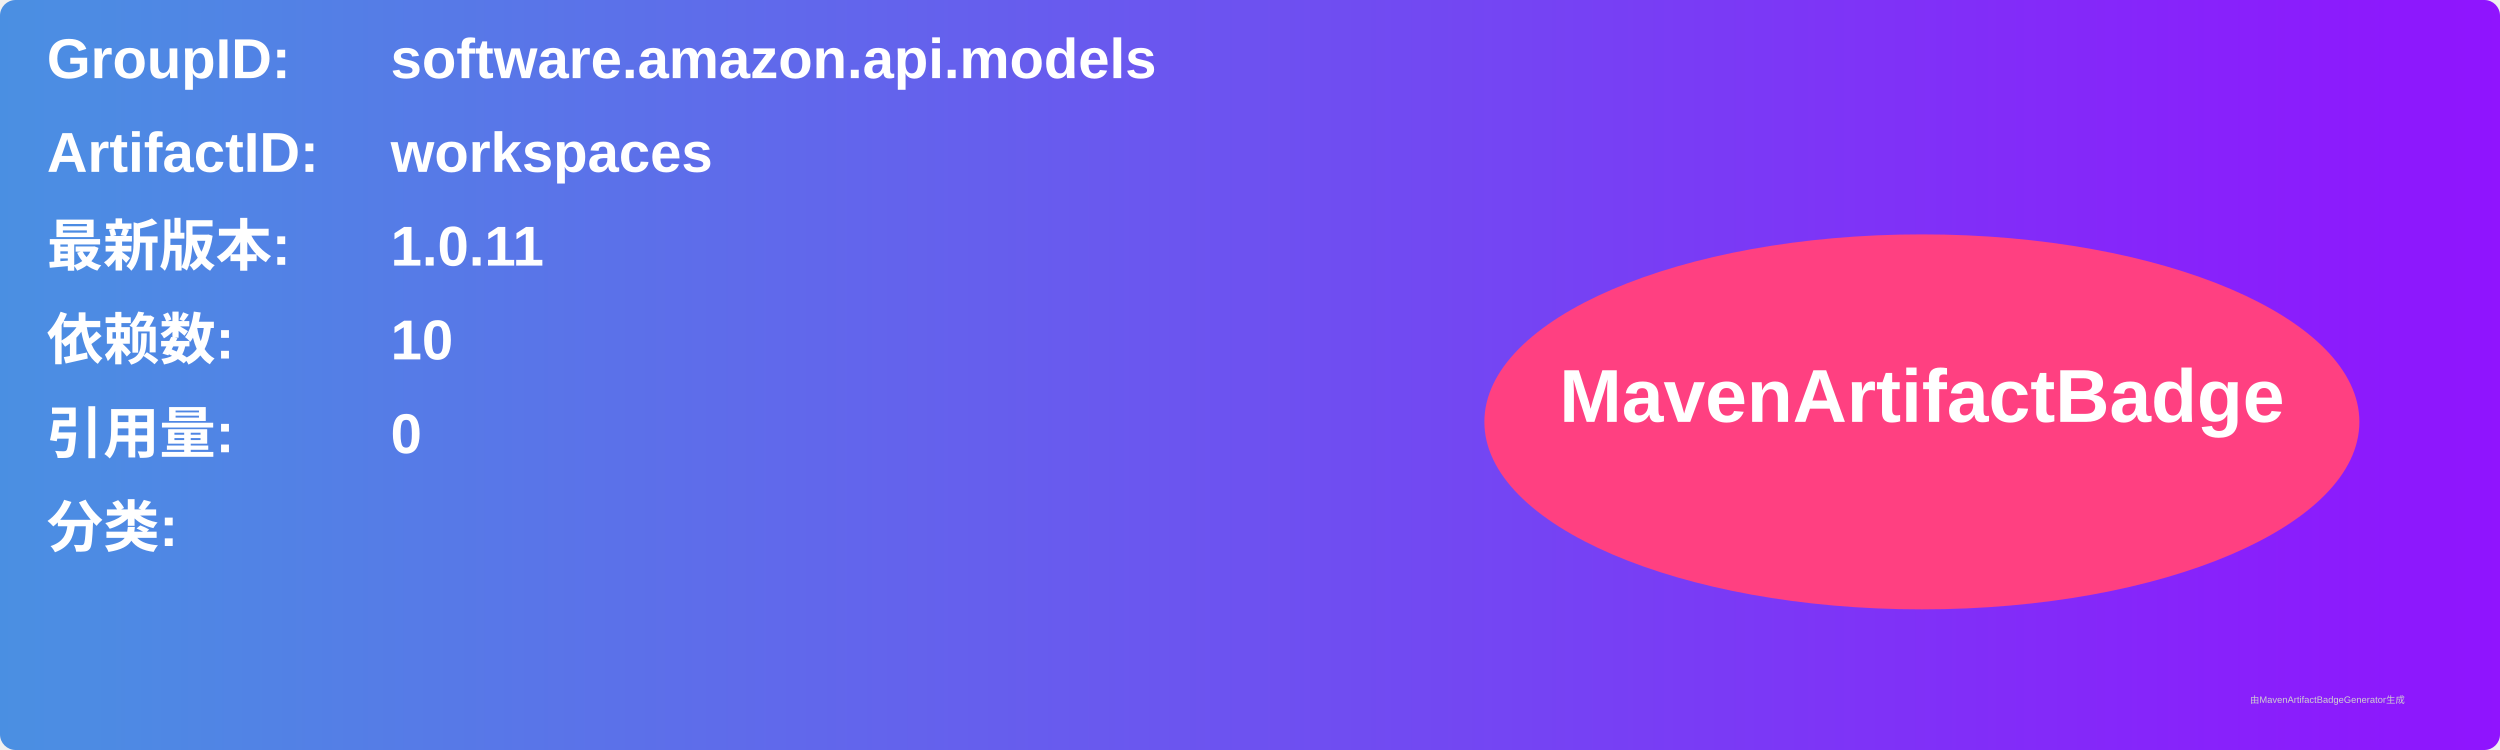
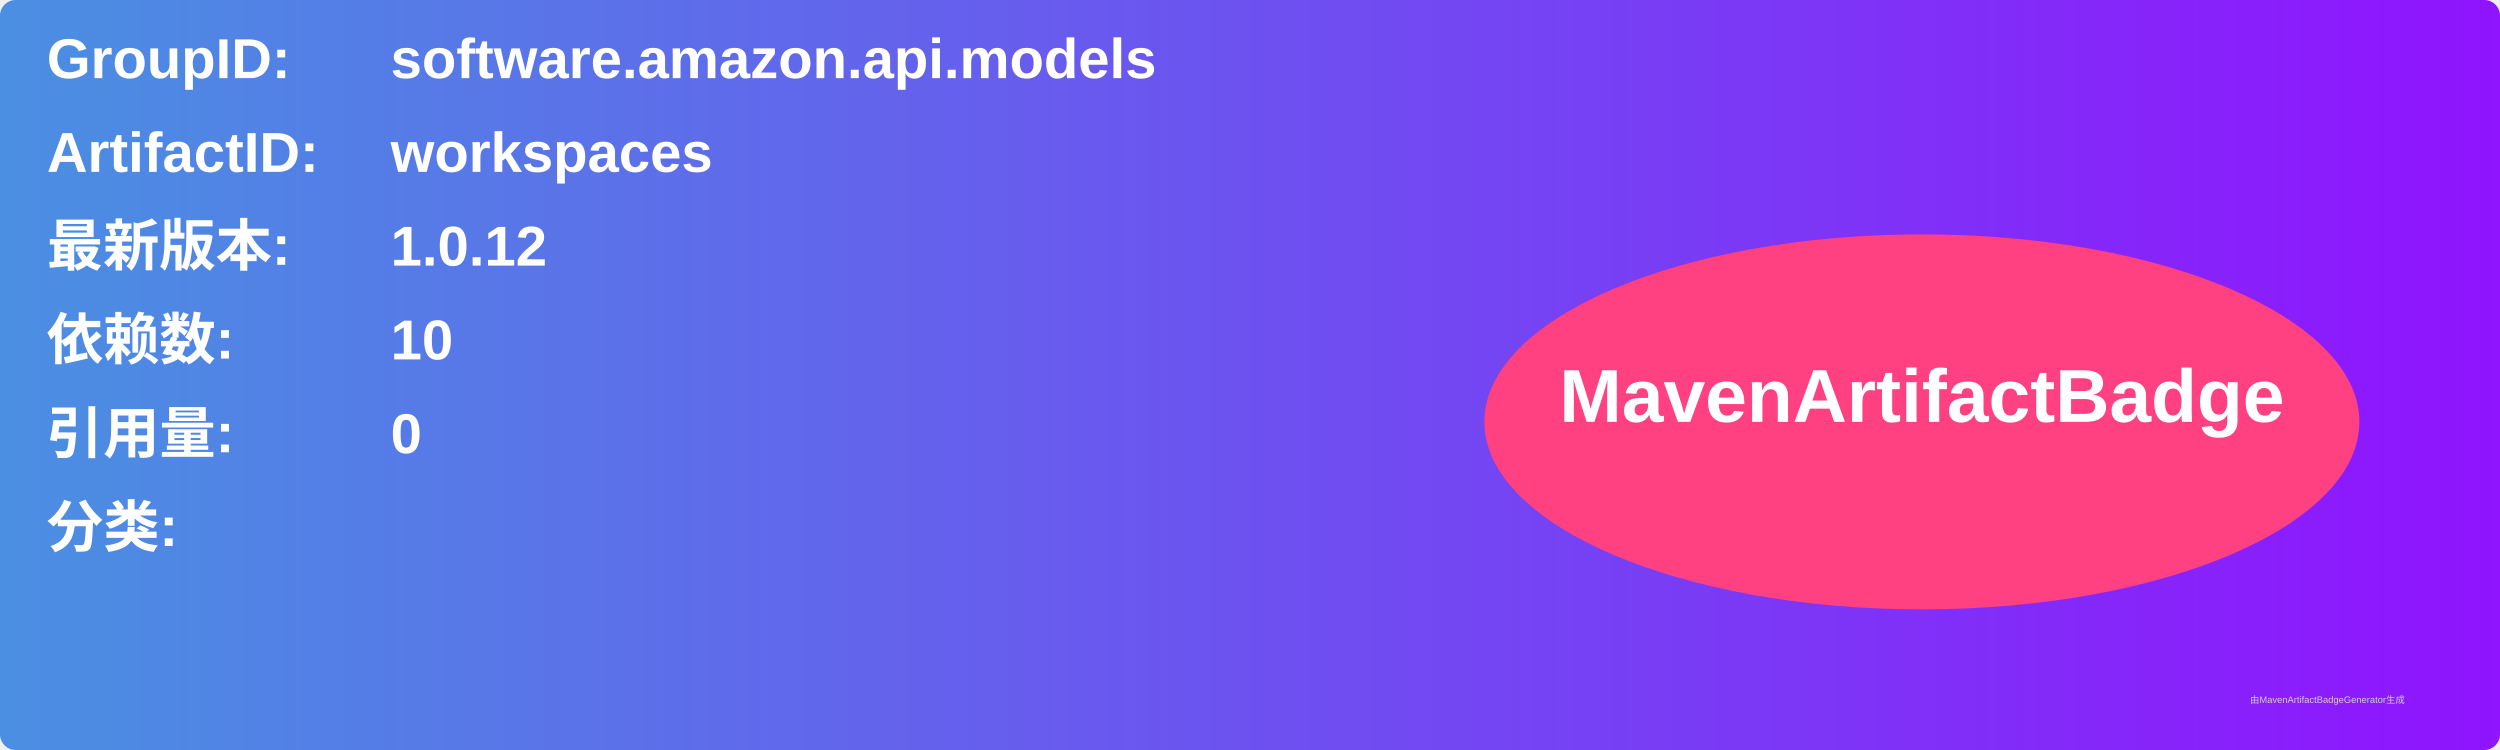
<svg xmlns="http://www.w3.org/2000/svg" width="800" height="240" viewBox="0 0 800 240">
  <linearGradient id="grad" x1="0%" y1="0%" x2="100%" y2="0%">
    <stop offset="0%" stop-color="#4a90e2" />
    <stop offset="100%" stop-color="#9013fe" />
  </linearGradient>
  <rect width="100%" height="100%" rx="5" ry="5" fill="url(#grad)" />
  <g transform="translate(15, 15)">
    <text x="0" y="10" font-family="Arial" font-size="18" fill="white" font-weight="bold" width="260">GroupID:</text>
    <text x="110" y="10" font-family="Arial" font-size="18" fill="white" font-weight="bold" width="460">software.amazon.api.models</text>
    <text x="0" y="40" font-family="Arial" font-size="18" fill="white" font-weight="bold" width="260">ArtifactID:</text>
    <text x="110" y="40" font-family="Arial" font-size="18" fill="white" font-weight="bold" width="460">workspaces</text>
    <text x="0" y="70" font-family="Arial" font-size="18" fill="white" font-weight="bold">最新版本:</text>
    <text x="110" y="70" font-family="Arial" font-size="18" fill="white" font-weight="bold">
-       <tspan font-weight="bold">1.0.11</tspan>
+       <tspan font-weight="bold">1.0.12</tspan>
    </text>
    <text x="0" y="100" font-family="Arial" font-size="18" fill="white" font-weight="bold">依赖数: </text>
    <text x="110" y="100" font-family="Arial" font-size="18" fill="white">
      <tspan font-weight="bold">10</tspan>
    </text>
    <text x="0" y="130" font-family="Arial" font-size="18" fill="white" font-weight="bold">引用量: </text>
    <text x="110" y="130" font-family="Arial" font-size="18" fill="white">
      <tspan font-weight="bold">0</tspan>
    </text>
    <text x="0" y="160" font-family="Arial" font-size="18" fill="white" font-weight="bold">分类:</text>
    <text x="10" y="190" font-family="Arial" font-size="10" fill="white">
      <tspan font-weight="bold" />
    </text>
    <ellipse cx="600" cy="120" rx="140" ry="60" fill="#ff4081" />
    <text x="600" y="120" text-anchor="middle" font-family="Arial" font-size="24" fill="white" font-weight="bold">MavenArtifactBadge</text>
  </g>
  <text x="720" y="225" font-family="Arial" font-size="3" fill="#d0d0d0">由MavenArtifactBadgeGenerator生成</text>
</svg>
